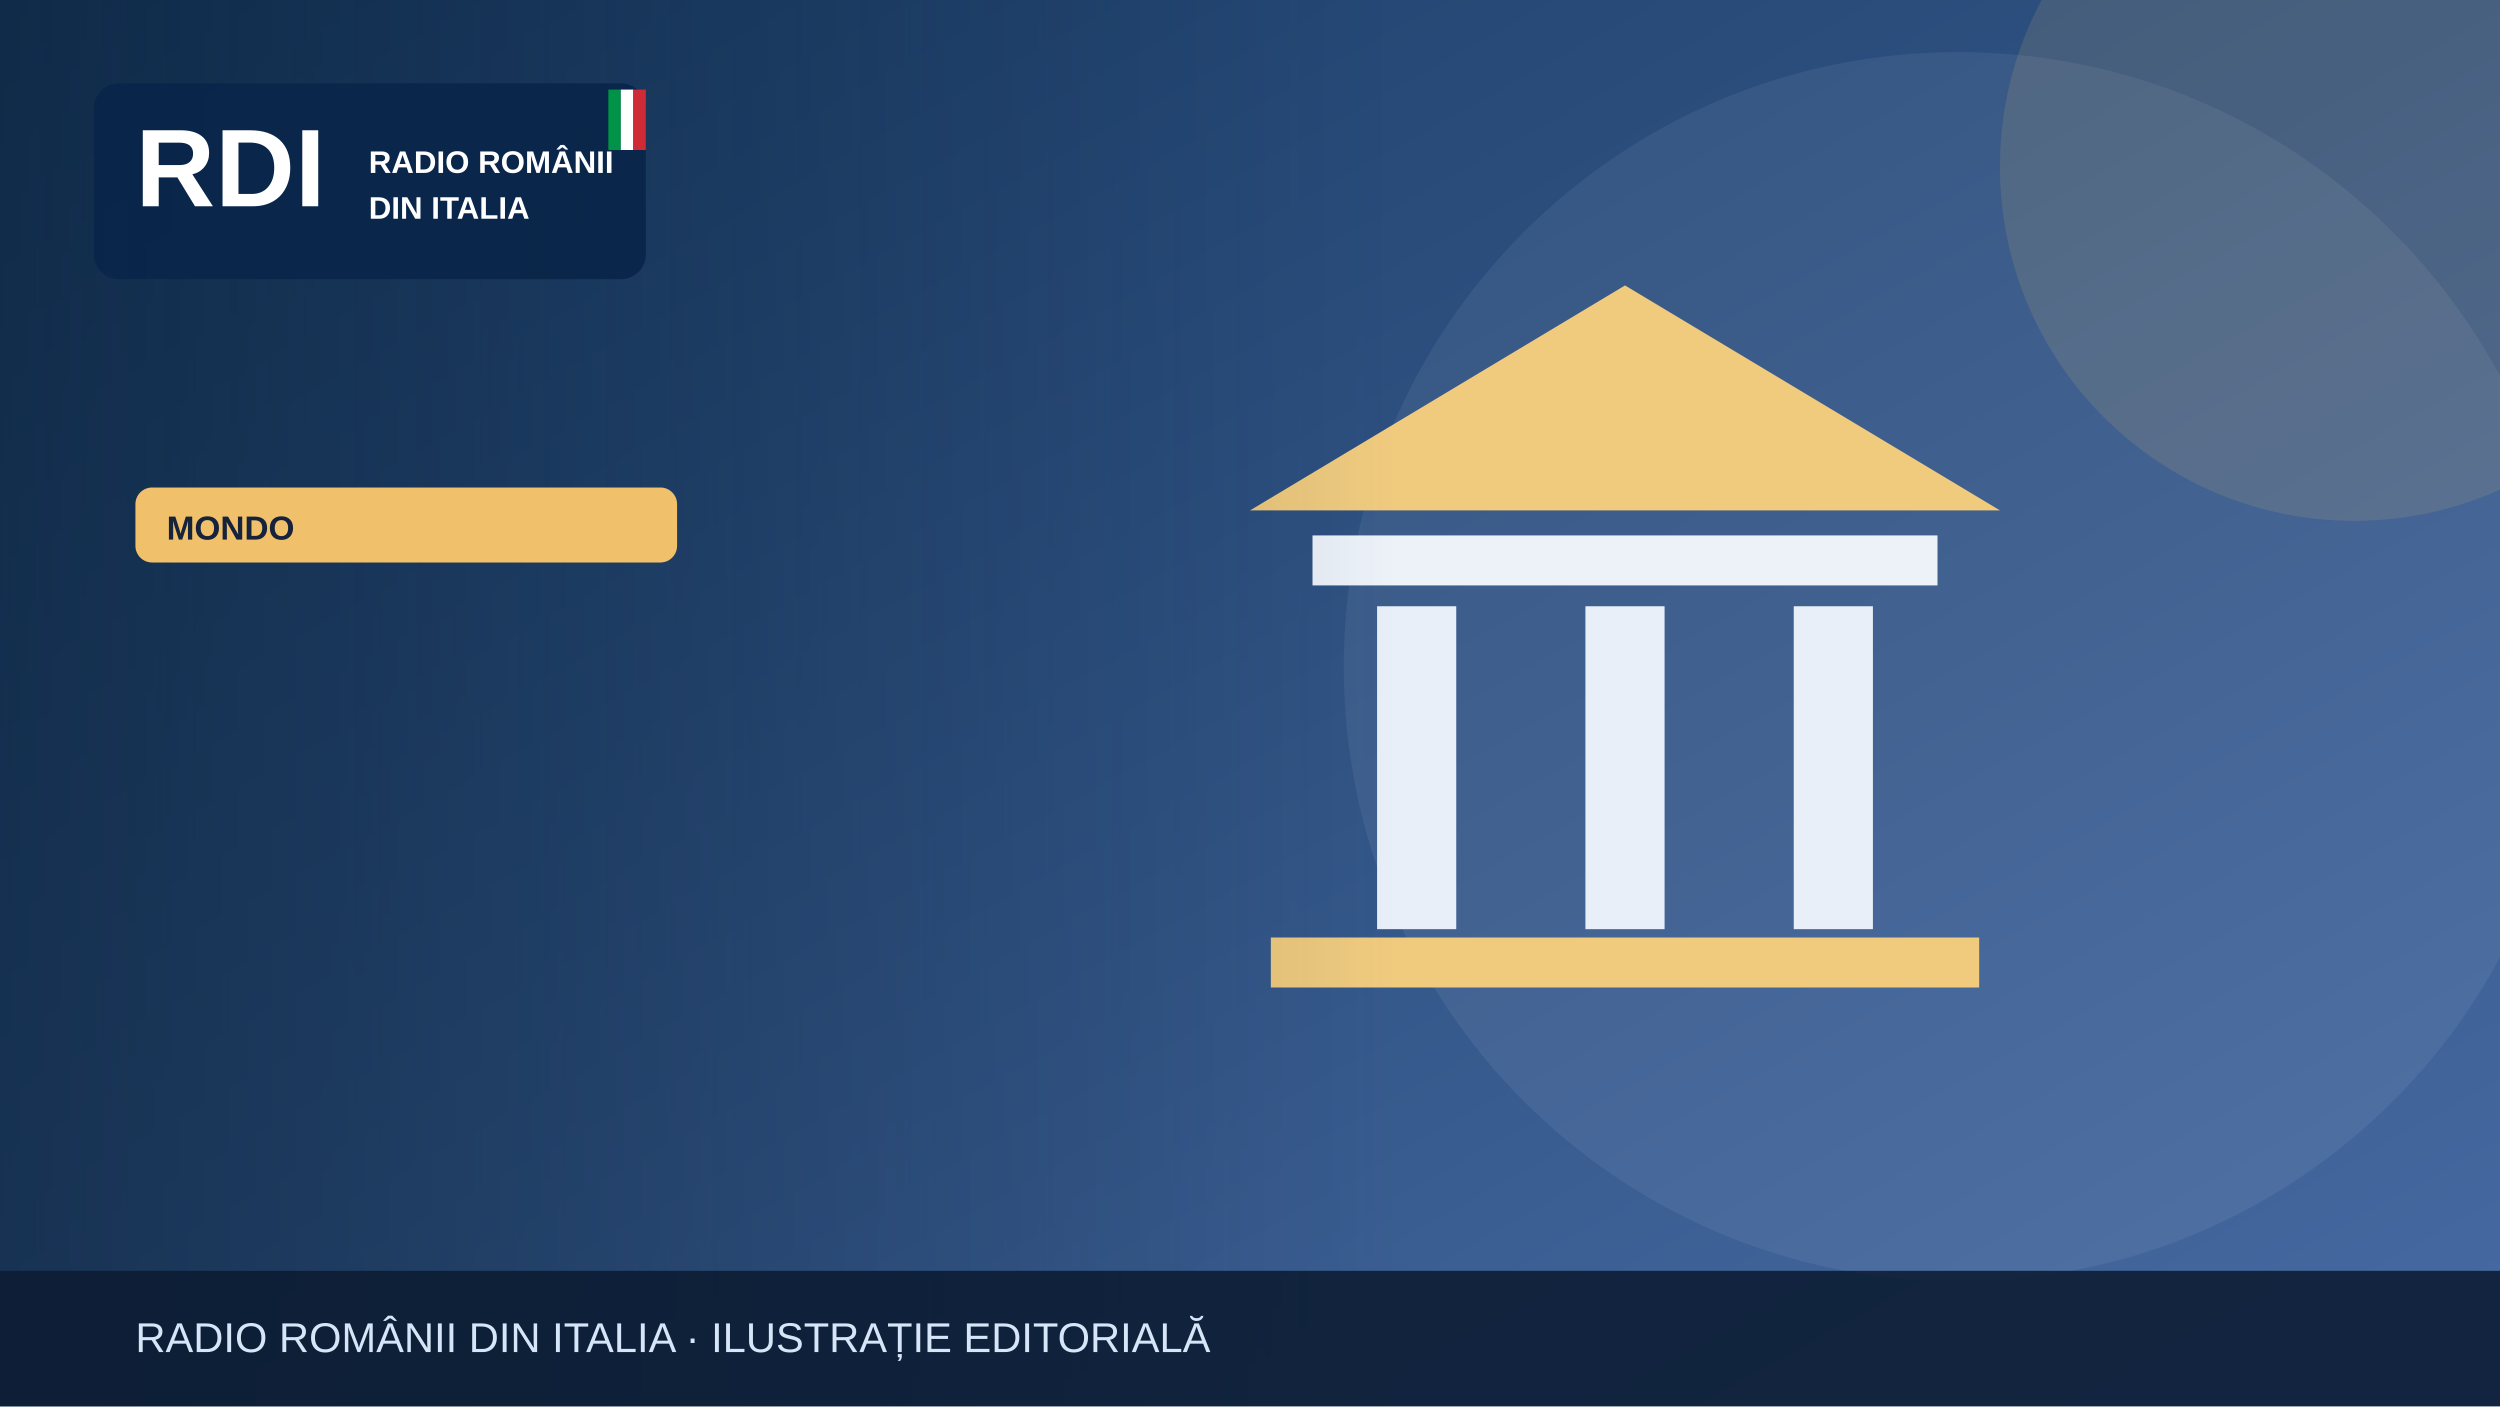
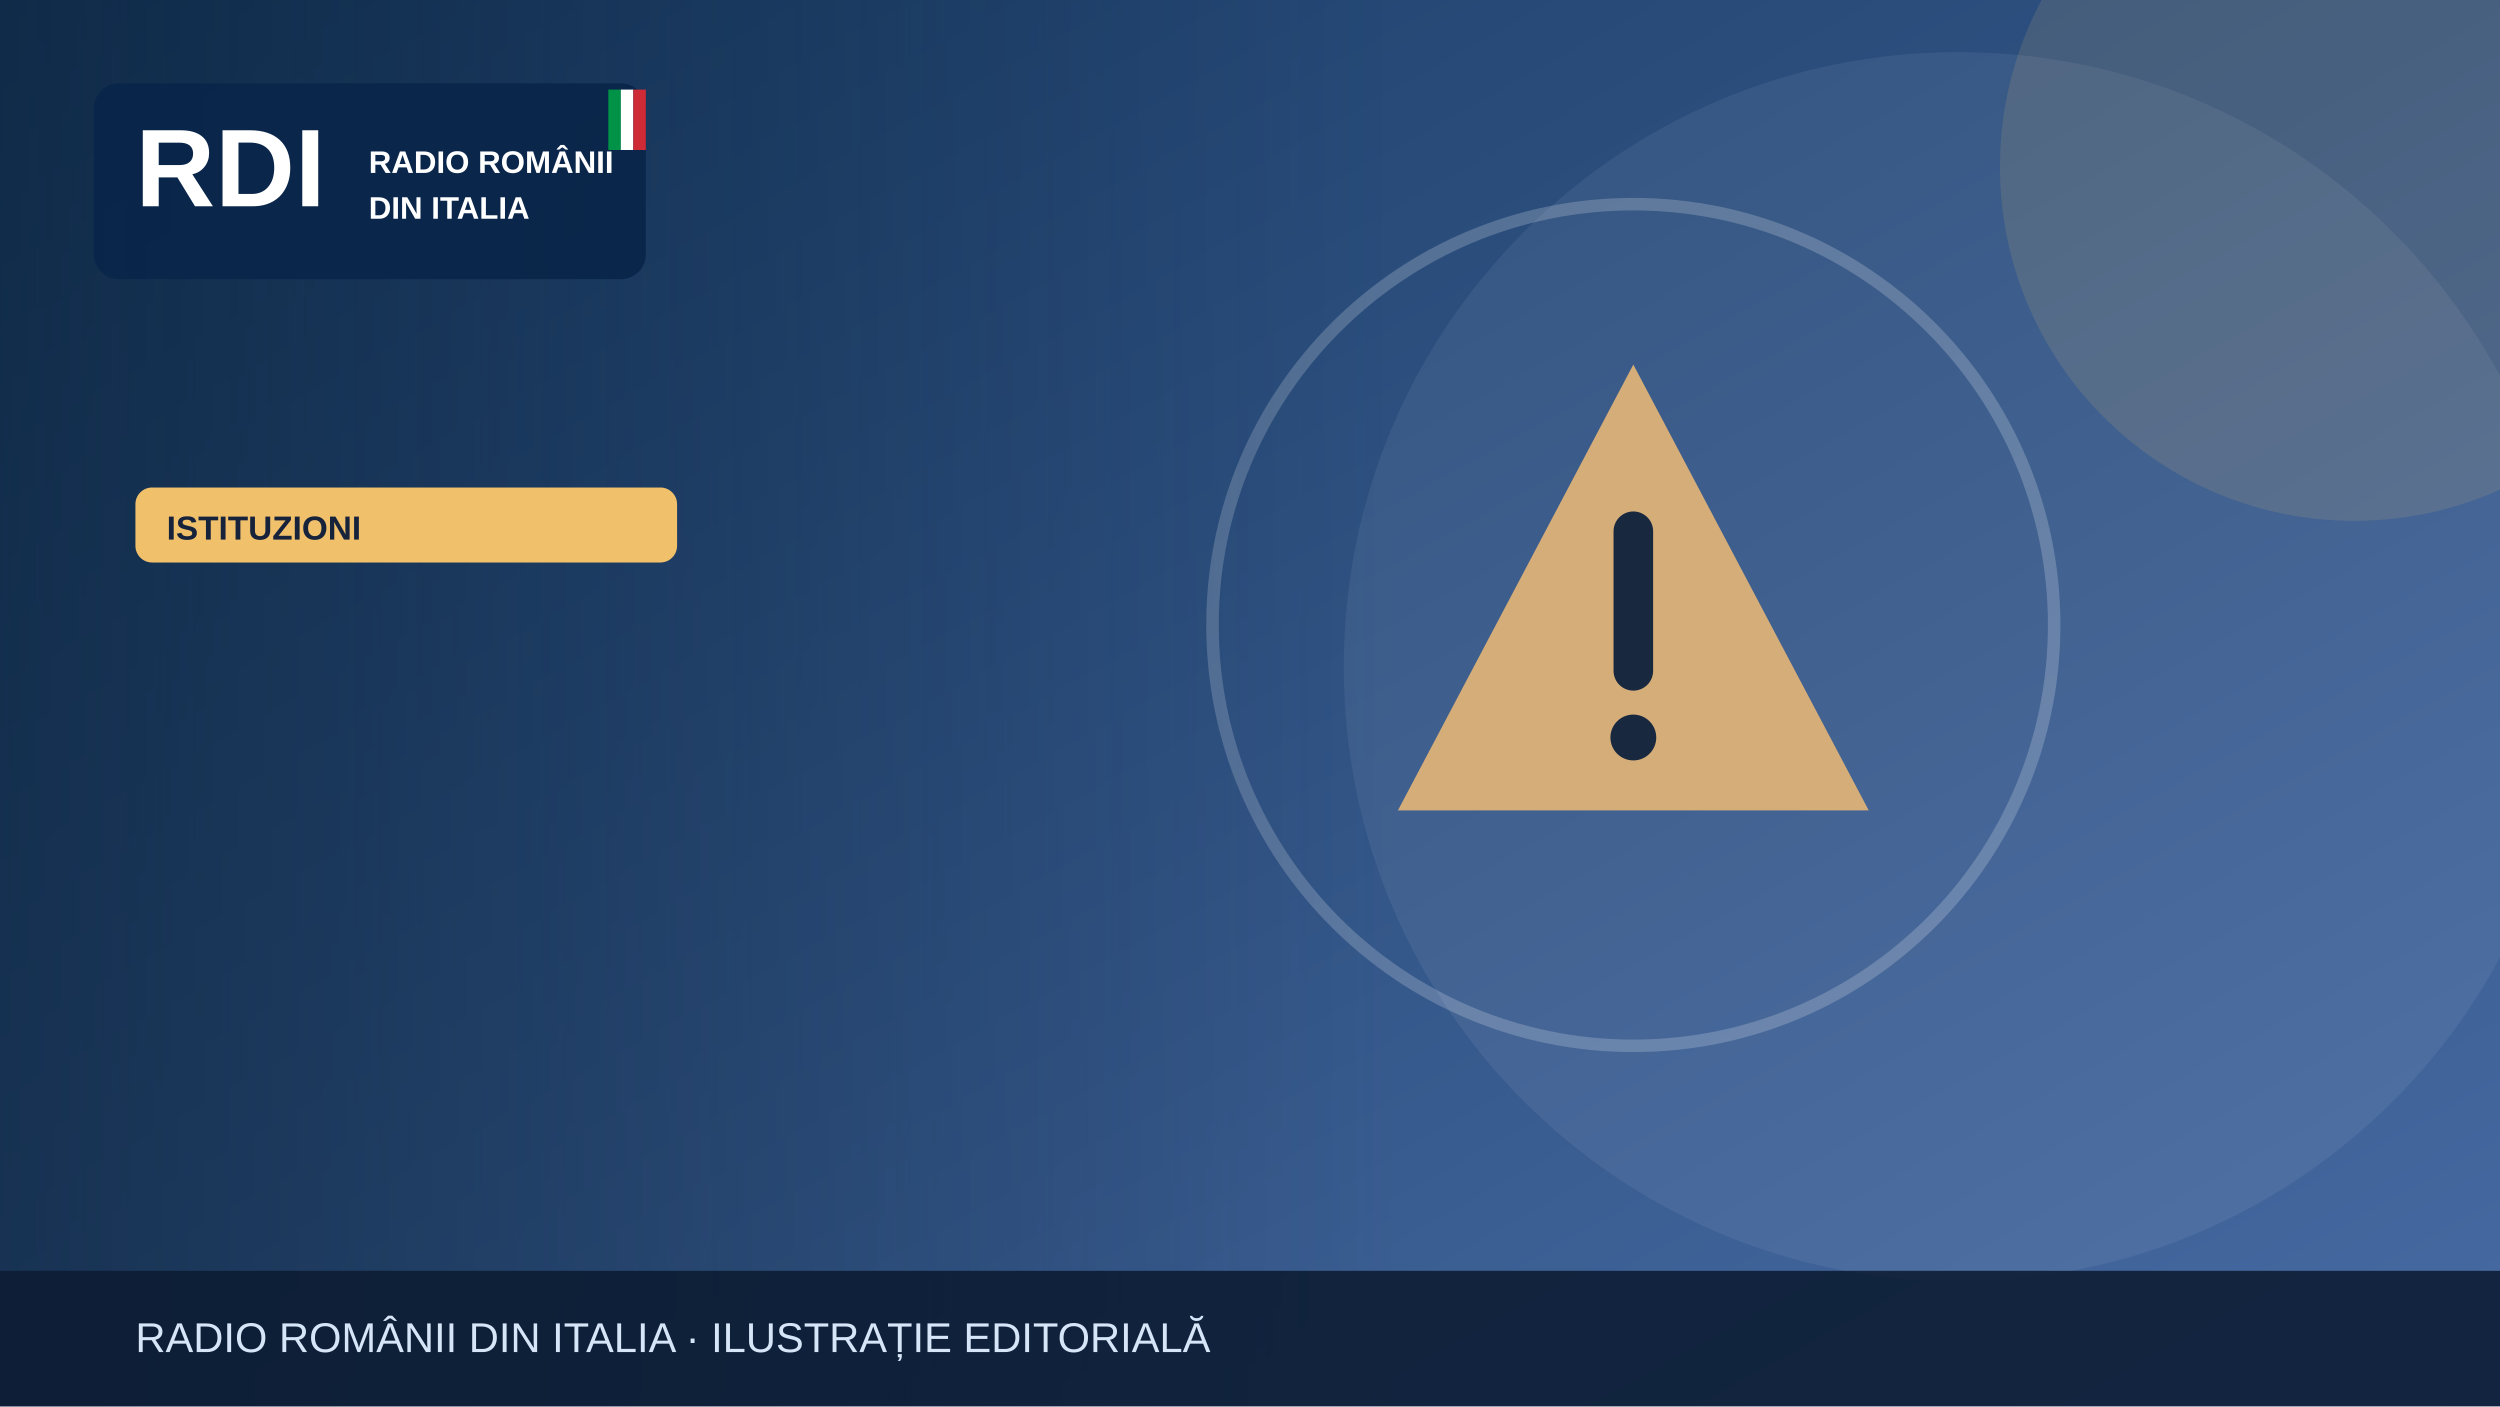
<svg xmlns="http://www.w3.org/2000/svg" width="1200" height="675" viewBox="0 0 1200 675" role="img" aria-label="Illustrazione editoriale RDI">
  <defs>
    <linearGradient id="bg" x2="1" y2="1">
      <stop stop-color="#183b64" />
      <stop offset="1" stop-color="#476aa3" />
    </linearGradient>
    <linearGradient id="shade">
      <stop stop-color="#0b223a" stop-opacity=".65" />
      <stop offset="1" stop-color="#0b223a" stop-opacity="0" />
    </linearGradient>
  </defs>
  <rect width="1200" height="675" fill="url(#bg)" />
  <circle cx="940" cy="320" r="295" fill="#fff" opacity=".065" />
  <circle cx="1130" cy="80" r="170" fill="#f0c06b" opacity=".13" />
  <g>
-     <path d="M600 245 780 137 960 245Z" fill="#f0cb7e" />
-     <rect x="630" y="257" width="300" height="24" fill="#edf2f9" />
-     <g stroke="#e9eff9" stroke-width="38">
-       <path d="M680 291v155m100-155v155m100-155v155" />
+     <g transform="translate(784 300)">
+       <path d="M0-125 113 89H-113Z" fill="#d5ad79" />
+       <path d="M0-45v67" stroke="#17283f" stroke-width="19" stroke-linecap="round" />
+       <circle cy="54" r="11" fill="#17283f" />
    </g>
-     <rect x="610" y="450" width="340" height="24" fill="#f0cb7e" />
+     <circle cx="784" cy="300" r="202" fill="none" stroke="#fff" stroke-opacity=".2" stroke-width="6" />
  </g>
  <rect x="0" y="0" width="670" height="675" fill="url(#shade)" />
  <rect x="45" y="40" width="265" height="94" rx="12" fill="#09264a" opacity=".97" />
  <text x="65" y="99" font-family="Arial,sans-serif" font-size="53" font-weight="900" fill="white">RDI</text>
  <text x="177" y="83" font-family="Arial,sans-serif" font-size="15" font-weight="800" fill="white">RADIO ROMÂNII</text>
  <text x="177" y="105" font-family="Arial,sans-serif" font-size="15" font-weight="800" fill="white">DIN ITALIA</text>
  <rect x="292" y="43" width="6" height="29" fill="#009246" />
  <rect x="298" y="43" width="6" height="29" fill="#fff" />
  <rect x="304" y="43" width="6" height="29" fill="#ce2b37" />
  <rect x="65" y="234" width="260" height="36" rx="8" fill="#f0c06b" />
-   <text x="80" y="259" font-family="Arial,sans-serif" font-size="16" font-weight="800" fill="#16233b">MONDO</text>
+   <text x="80" y="259" font-family="Arial,sans-serif" font-size="16" font-weight="800" fill="#16233b">ISTITUZIONI</text>
  <rect y="610" width="1200" height="65" fill="#0b1b32" opacity=".88" />
  <text x="65" y="649" font-family="Arial,sans-serif" font-size="20" fill="#d6e5f7">RADIO ROMÂNII DIN ITALIA · ILUSTRAȚIE EDITORIALĂ</text>
</svg>
